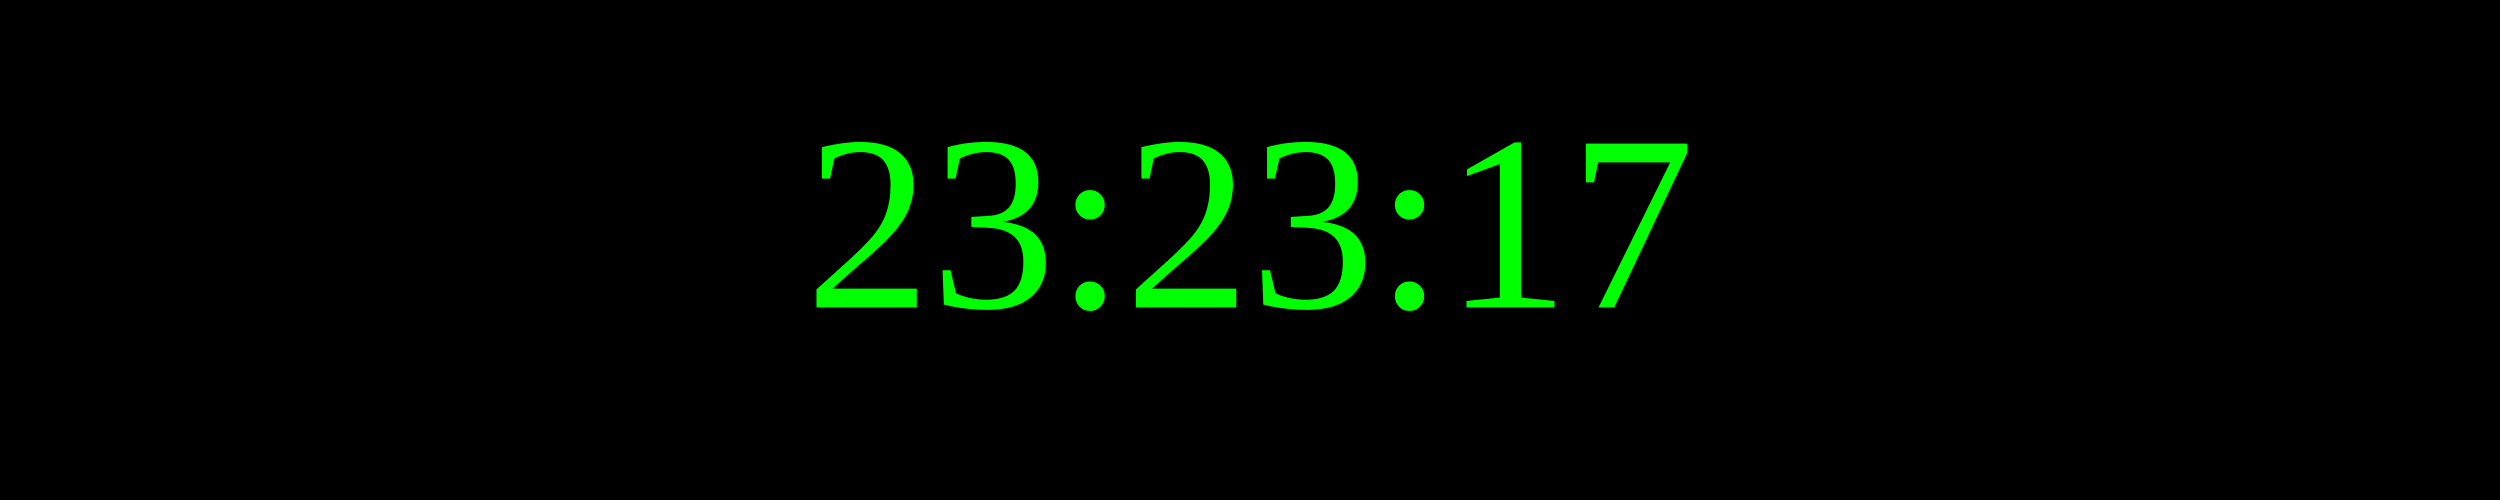
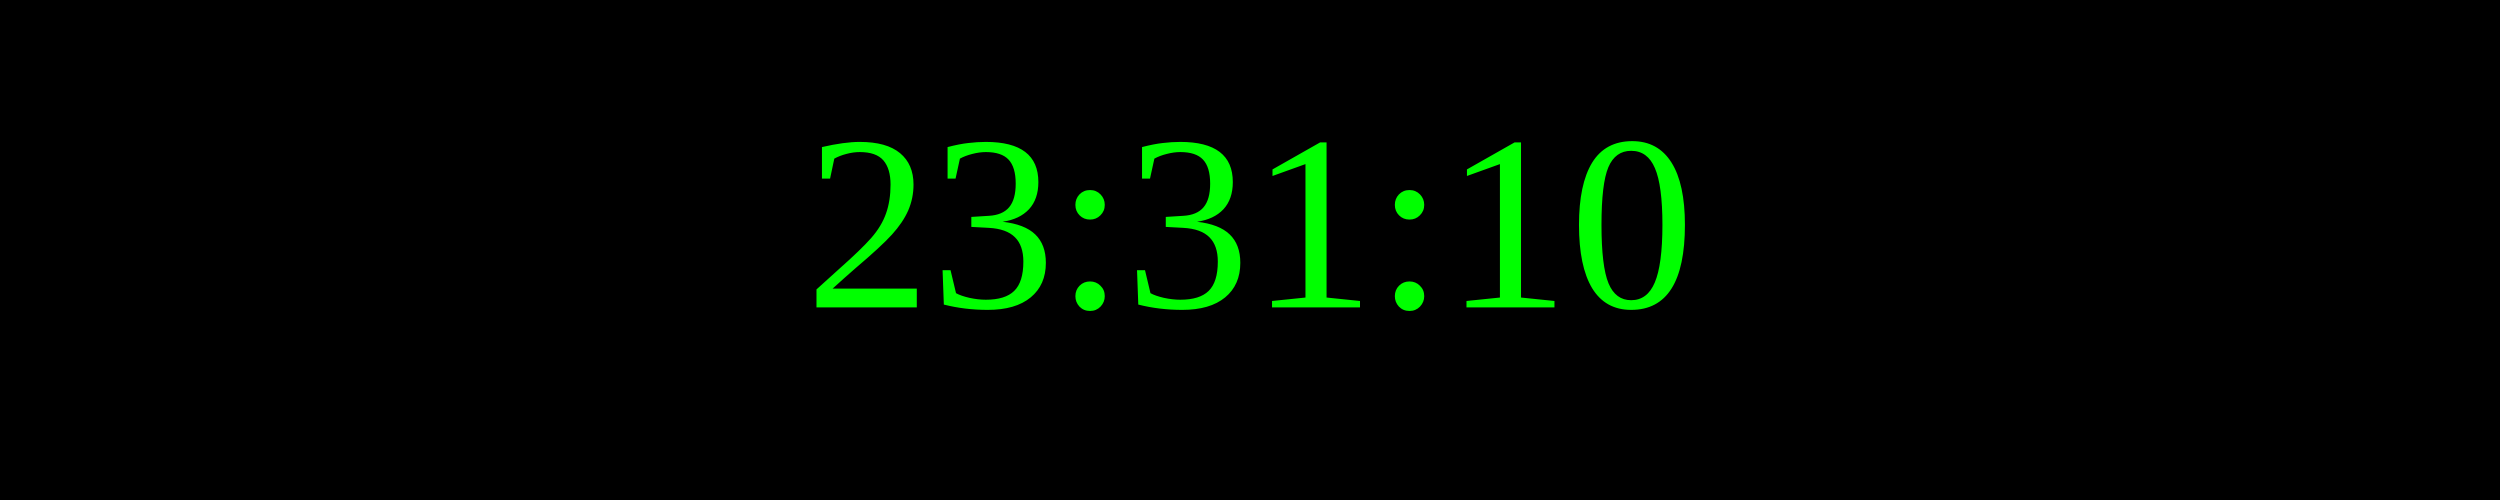
<svg xmlns="http://www.w3.org/2000/svg" width="250" height="50">
  <rect width="100%" height="100%" fill="black" />
  <text x="50%" y="50%" font-size="25" fill="lime" text-anchor="middle" dominant-baseline="middle">
- 23:23:17
+ 23:31:10
</text>
</svg>
